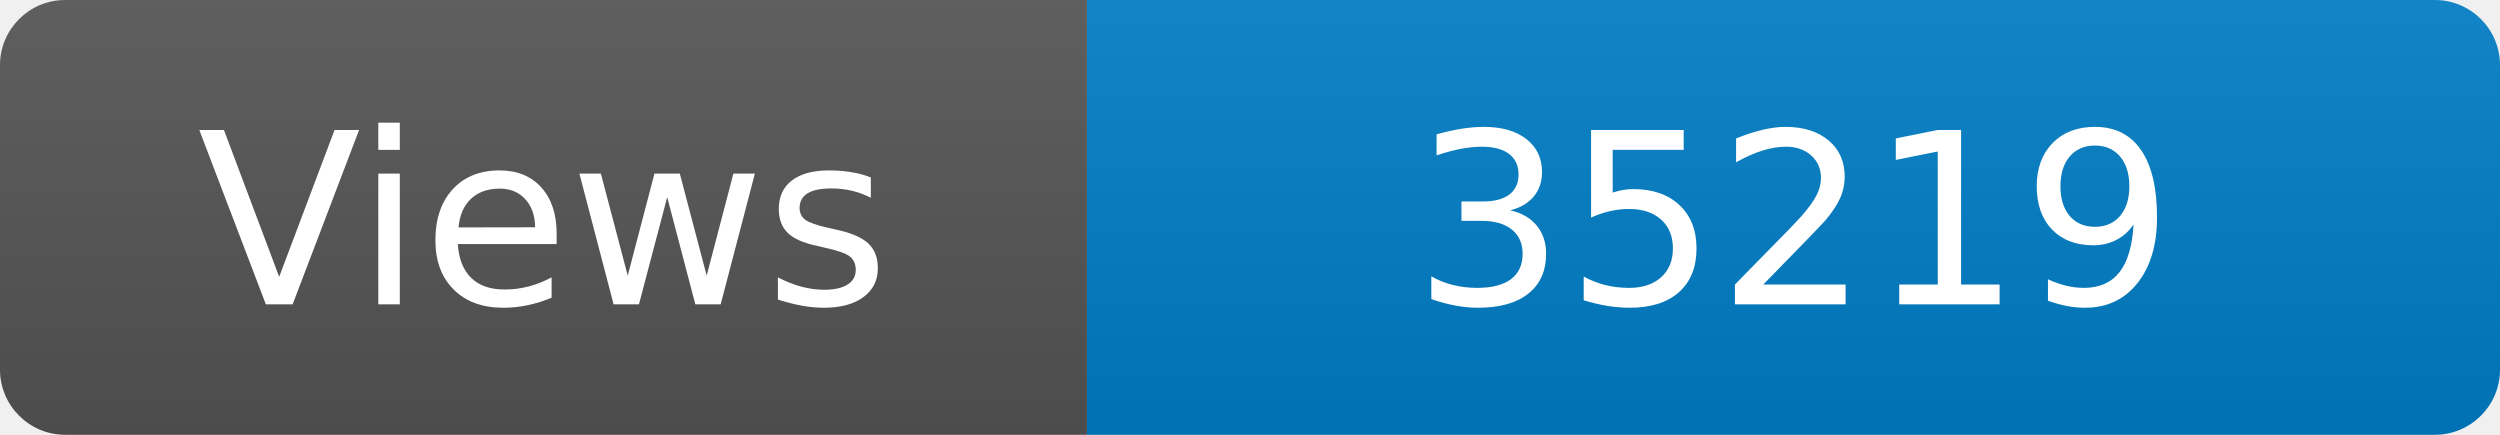
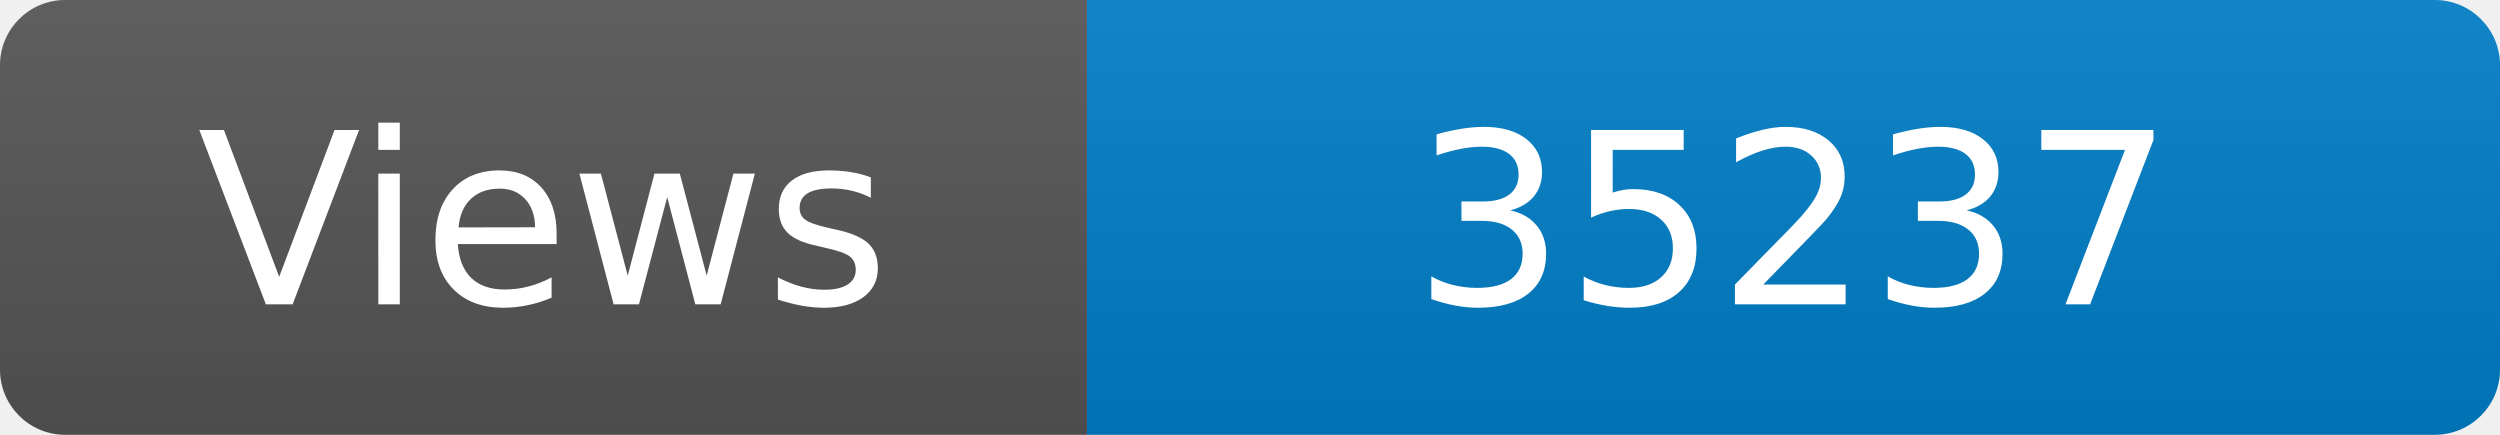
<svg xmlns="http://www.w3.org/2000/svg" width="115" height="20" role="img" aria-label="Maintained?: yes">
  <linearGradient id="s" x2="0" y2="100%">
    <stop offset="0" stop-color="#bbb" stop-opacity=".1" />
    <stop offset="1" stop-opacity=".1" />
  </linearGradient>
  <clipPath id="r">
    <rect width="115" height="20" rx="3" fill="#fff" />
  </clipPath>
  <g clip-path="url(#r)">
    <rect width="50" height="20" fill="#555" />
    <rect x="50" width="160" height="20" fill="#007ec6" />
    <rect width="115" height="20" fill="url(#s)" />
  </g>
  <g fill="#fff" text-anchor="middle" font-family="Verdana,Geneva,DejaVu Sans,sans-serif" font-size="110">
    <text x="250" y="140" transform="scale(.1)" fill="#fff">Views</text>
-     <text x="825" y="140" transform="scale(.1)" fill="#fff">35219</text>
+     <text x="825" y="140" transform="scale(.1)" fill="#fff">35237</text>
  </g>
</svg>
